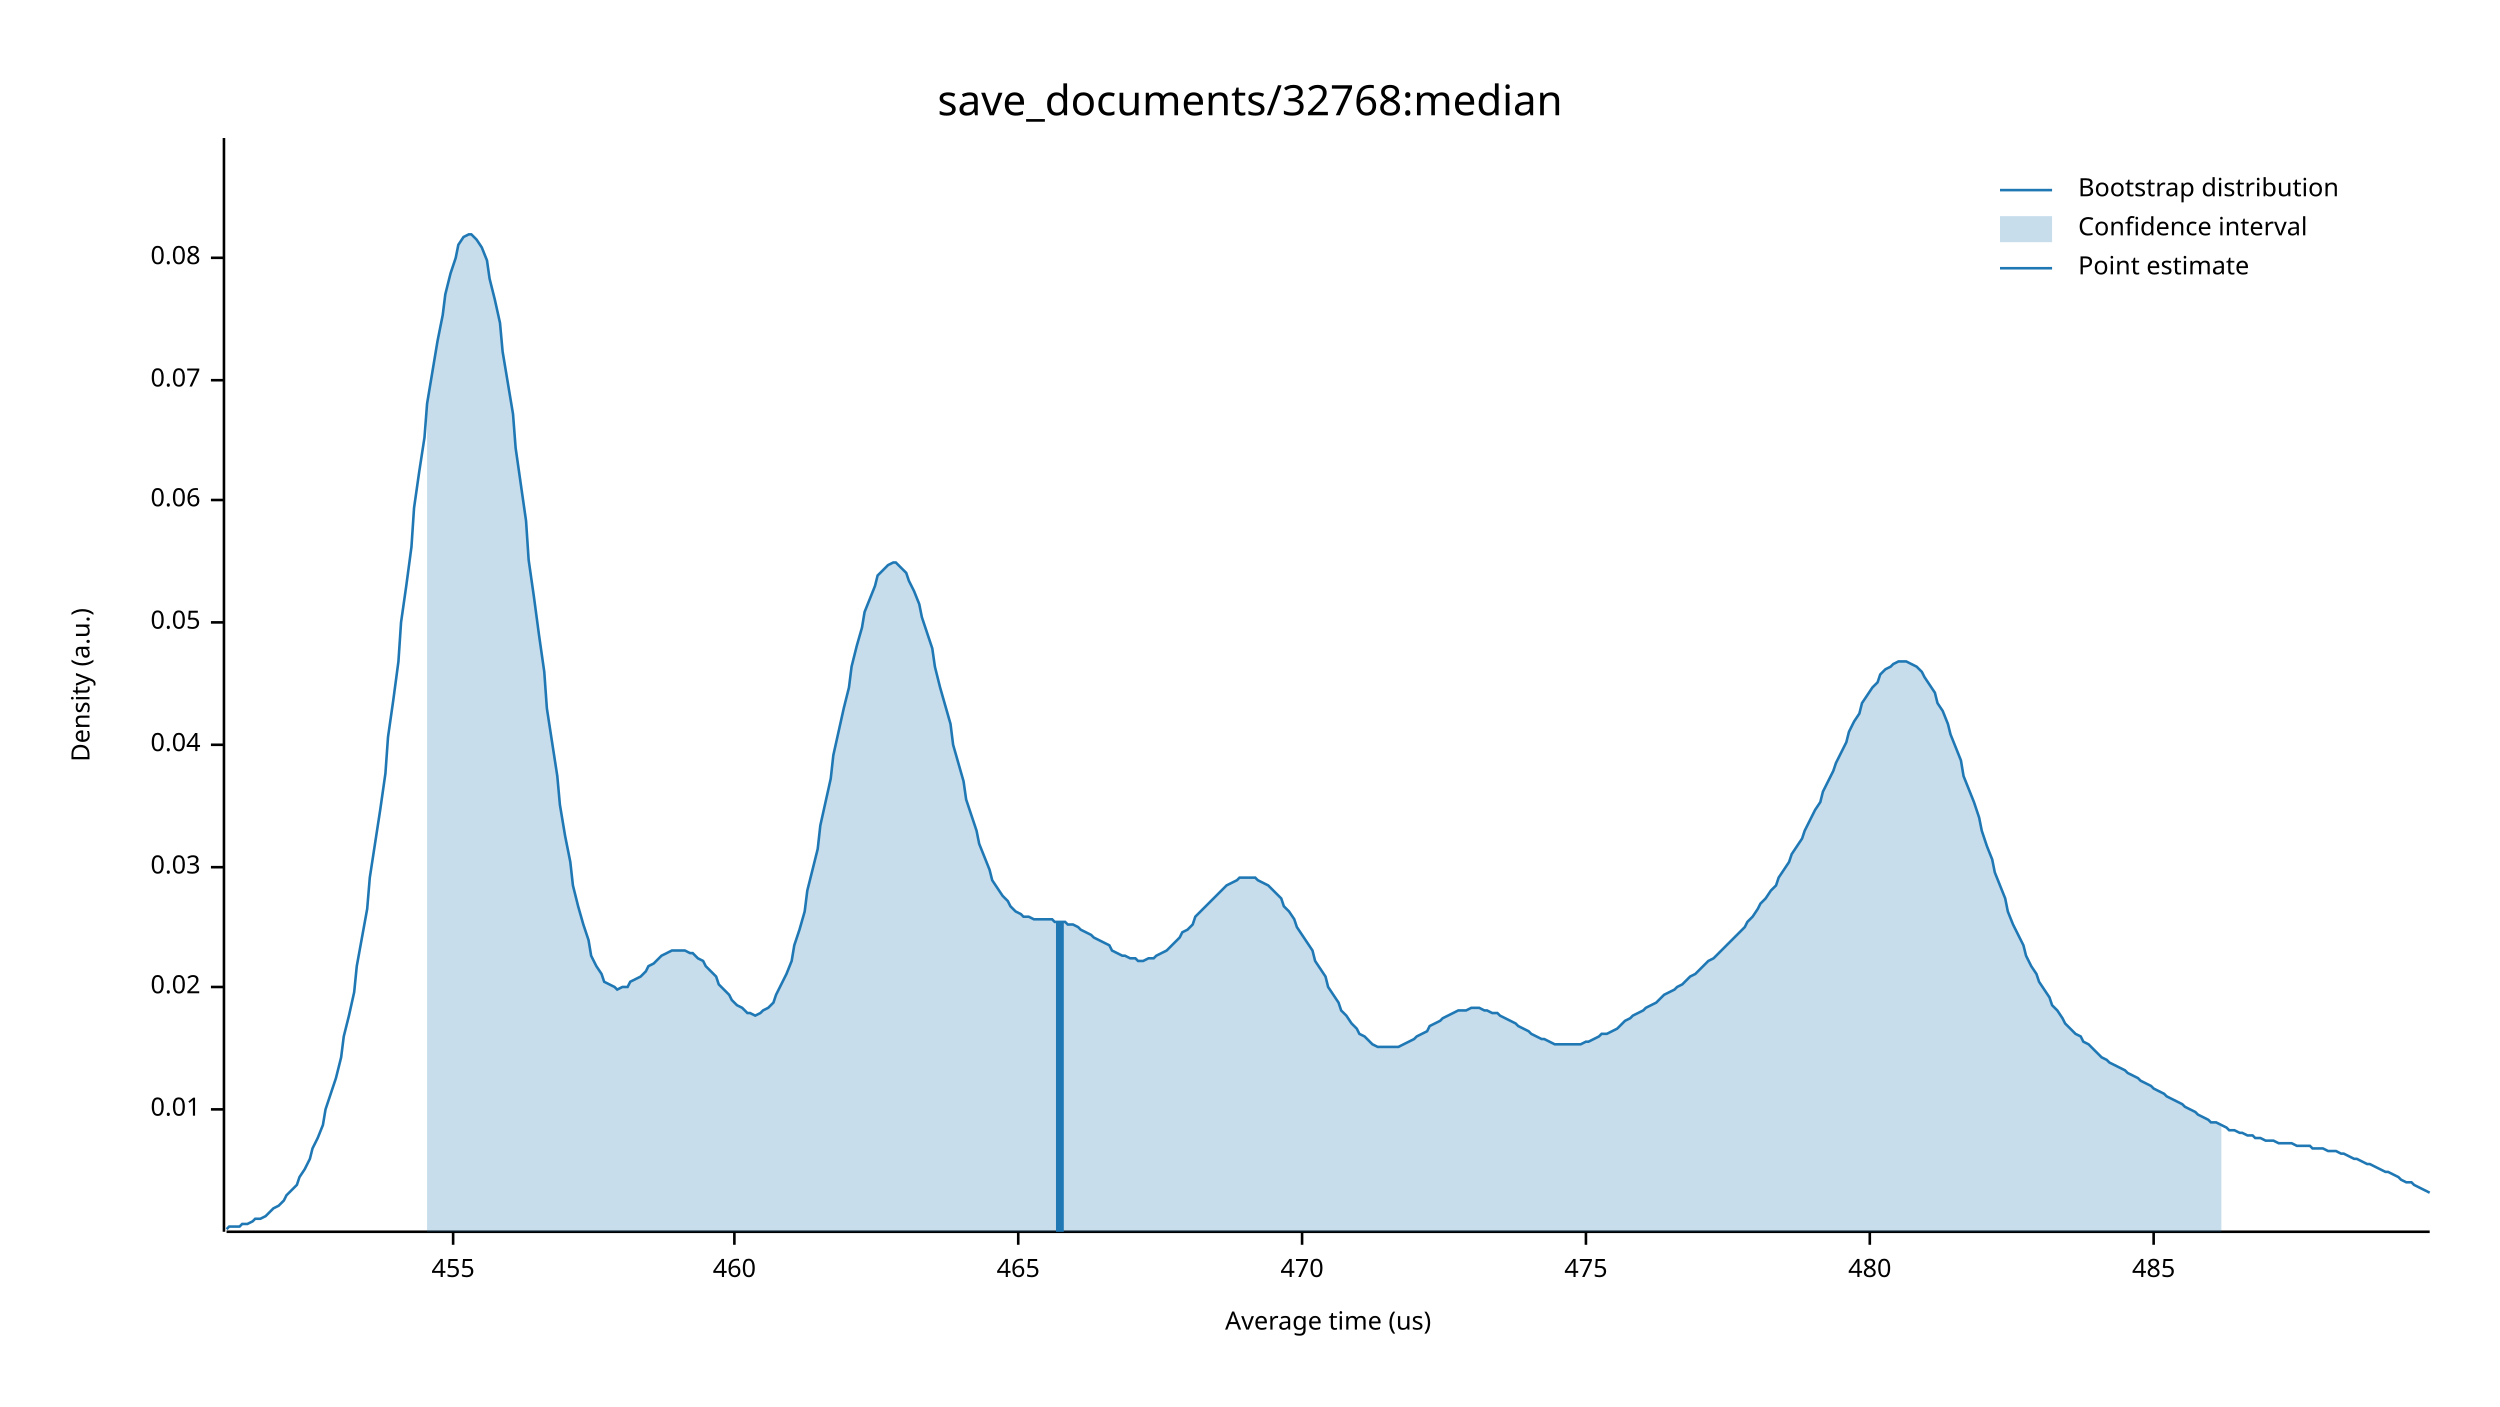
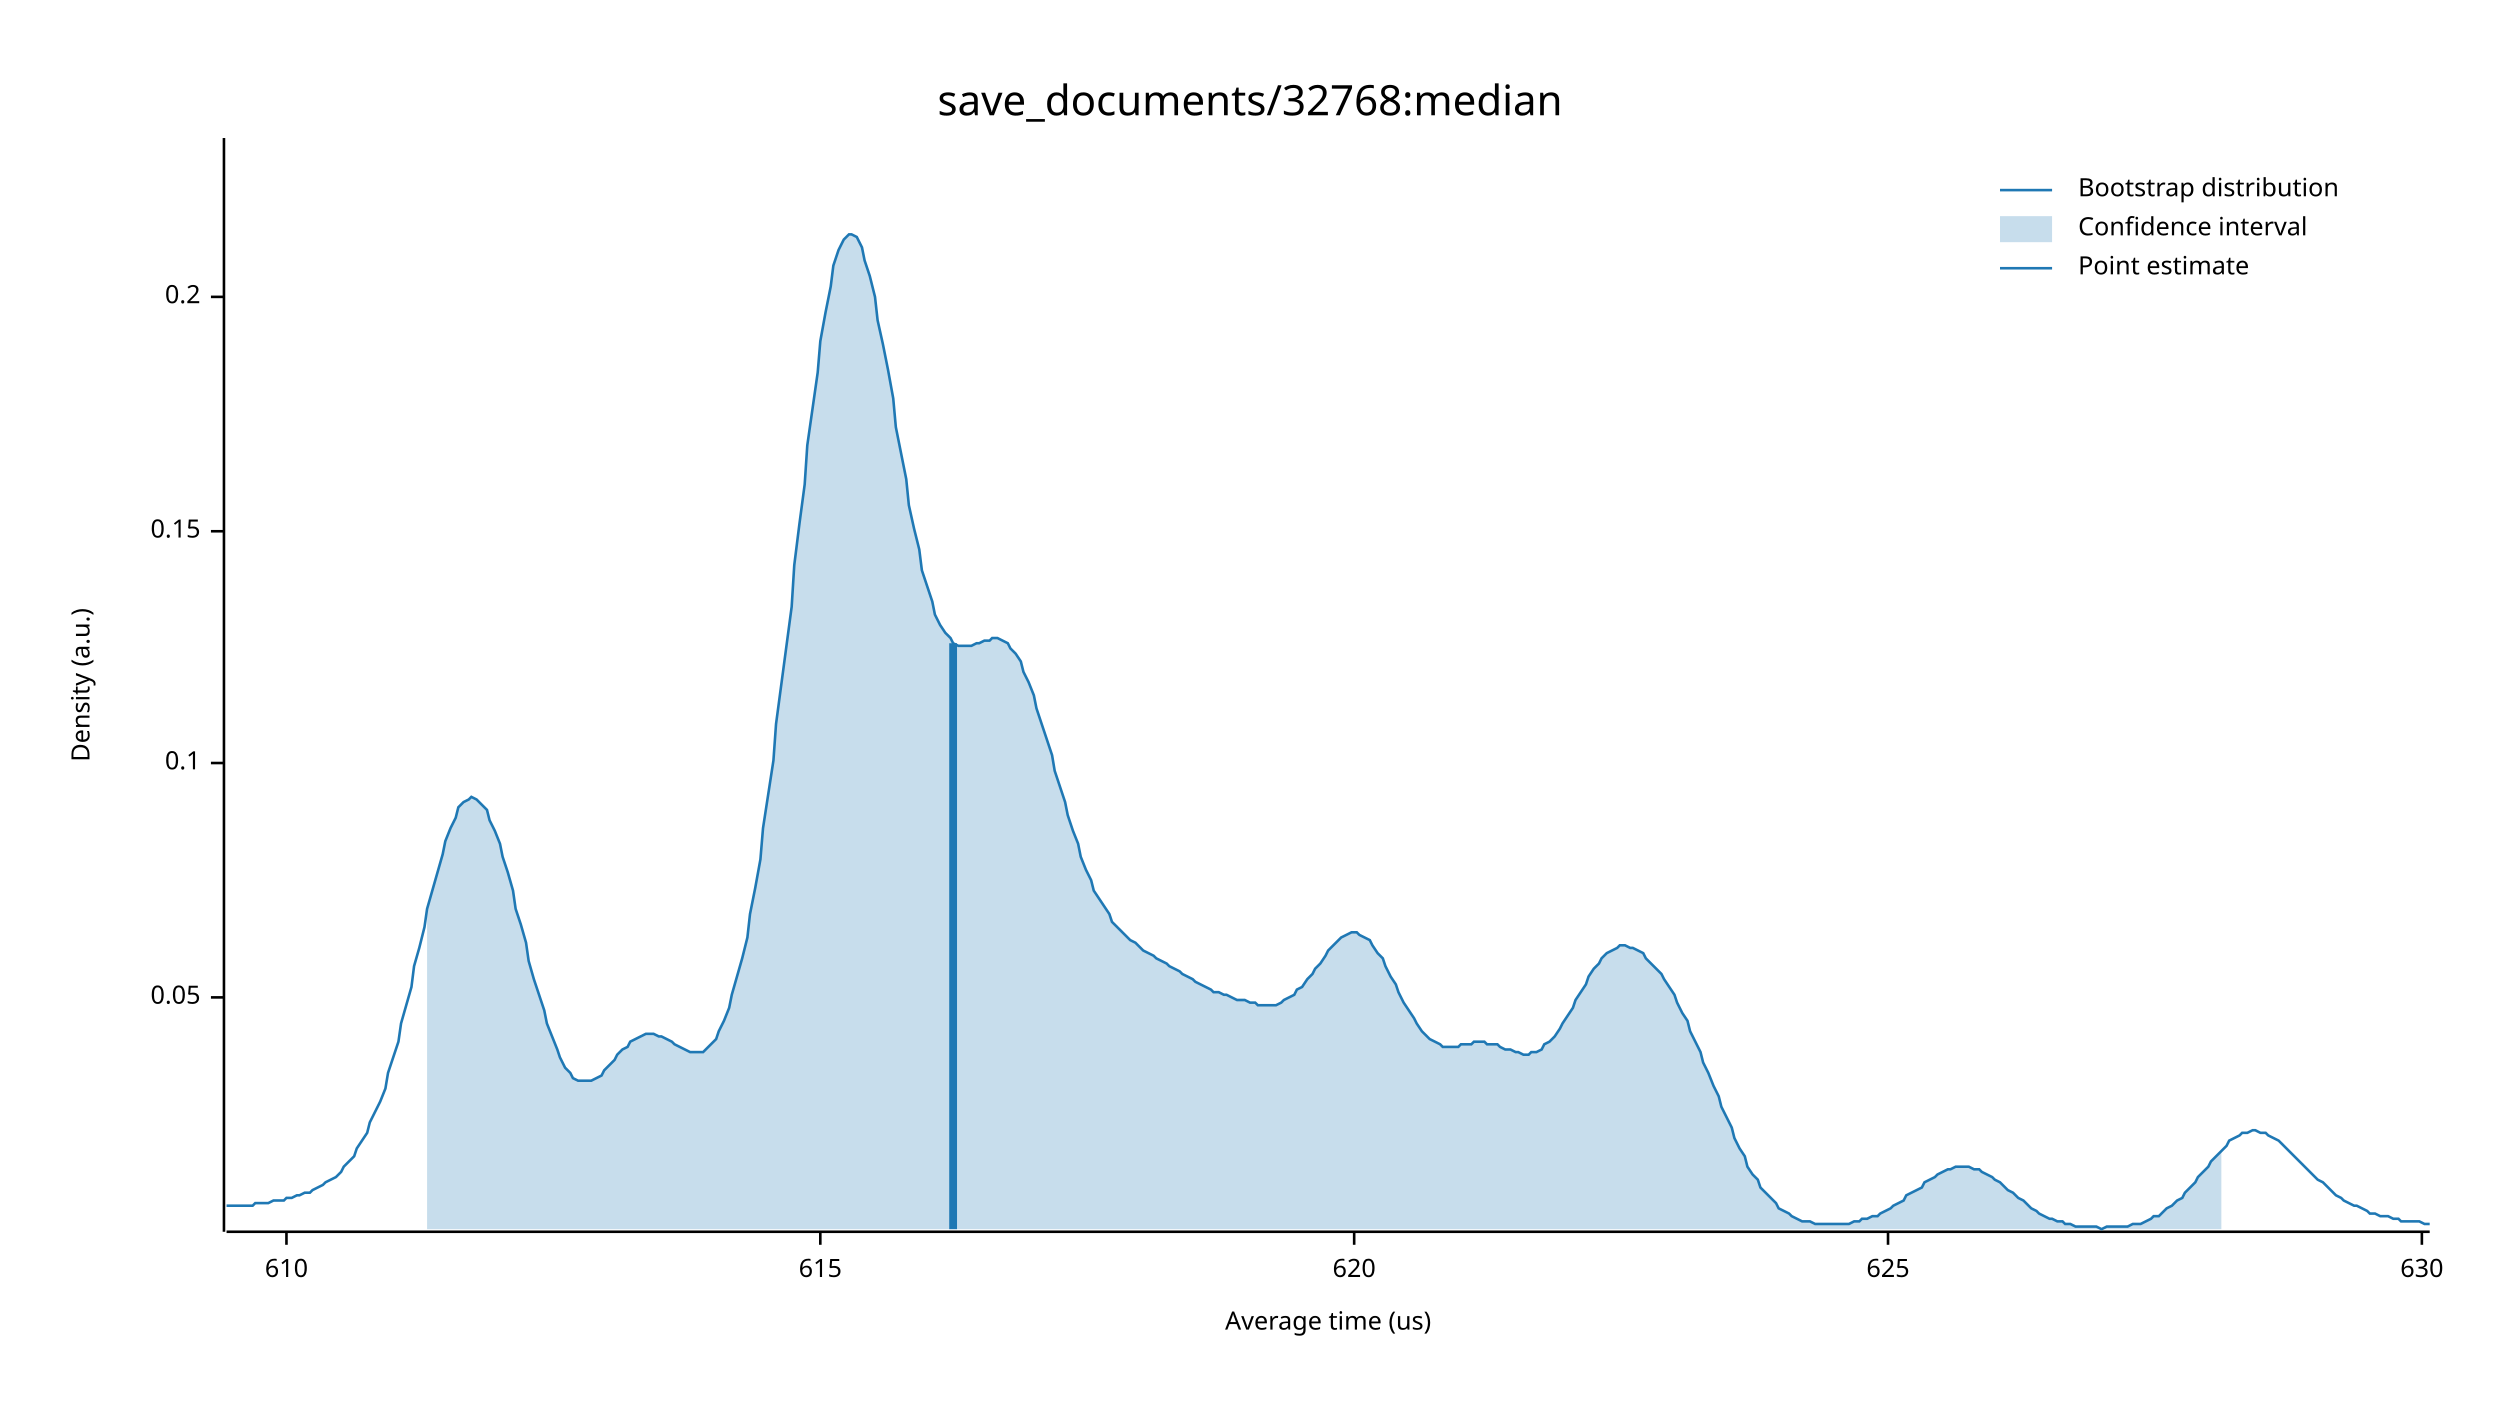
<svg xmlns="http://www.w3.org/2000/svg" width="960" height="540" viewBox="0 0 960 540">
  <text x="480" y="32" dy="0.76em" text-anchor="middle" font-family="sans-serif" font-size="16.129" opacity="1" fill="#000000">
save_documents/32768:median
</text>
  <text x="27" y="263" dy="0.76em" text-anchor="middle" font-family="sans-serif" font-size="9.677" opacity="1" fill="#000000" transform="rotate(270, 27, 263)">
Density (a.u.)
</text>
  <text x="510" y="513" dy="-0.5ex" text-anchor="middle" font-family="sans-serif" font-size="9.677" opacity="1" fill="#000000">
Average time (us)
</text>
  <polyline fill="none" opacity="1" stroke="#000000" stroke-width="1" points="86,53 86,473 " />
-   <text x="77" y="426" dy="0.5ex" text-anchor="end" font-family="sans-serif" font-size="9.677" opacity="1" fill="#000000">
- 0.01
- </text>
-   <polyline fill="none" opacity="1" stroke="#000000" stroke-width="1" points="81,426 86,426 " />
-   <text x="77" y="379" dy="0.5ex" text-anchor="end" font-family="sans-serif" font-size="9.677" opacity="1" fill="#000000">
- 0.02
- </text>
-   <polyline fill="none" opacity="1" stroke="#000000" stroke-width="1" points="81,379 86,379 " />
-   <text x="77" y="333" dy="0.5ex" text-anchor="end" font-family="sans-serif" font-size="9.677" opacity="1" fill="#000000">
- 0.03
- </text>
-   <polyline fill="none" opacity="1" stroke="#000000" stroke-width="1" points="81,333 86,333 " />
-   <text x="77" y="286" dy="0.5ex" text-anchor="end" font-family="sans-serif" font-size="9.677" opacity="1" fill="#000000">
- 0.04
- </text>
-   <polyline fill="none" opacity="1" stroke="#000000" stroke-width="1" points="81,286 86,286 " />
-   <text x="77" y="239" dy="0.5ex" text-anchor="end" font-family="sans-serif" font-size="9.677" opacity="1" fill="#000000">
+   <text x="77" y="383" dy="0.5ex" text-anchor="end" font-family="sans-serif" font-size="9.677" opacity="1" fill="#000000">
0.05
</text>
-   <polyline fill="none" opacity="1" stroke="#000000" stroke-width="1" points="81,239 86,239 " />
-   <text x="77" y="192" dy="0.5ex" text-anchor="end" font-family="sans-serif" font-size="9.677" opacity="1" fill="#000000">
- 0.06
+   <polyline fill="none" opacity="1" stroke="#000000" stroke-width="1" points="81,383 86,383 " />
+   <text x="77" y="293" dy="0.5ex" text-anchor="end" font-family="sans-serif" font-size="9.677" opacity="1" fill="#000000">
+ 0.1
</text>
-   <polyline fill="none" opacity="1" stroke="#000000" stroke-width="1" points="81,192 86,192 " />
-   <text x="77" y="146" dy="0.5ex" text-anchor="end" font-family="sans-serif" font-size="9.677" opacity="1" fill="#000000">
- 0.07
+   <polyline fill="none" opacity="1" stroke="#000000" stroke-width="1" points="81,293 86,293 " />
+   <text x="77" y="204" dy="0.5ex" text-anchor="end" font-family="sans-serif" font-size="9.677" opacity="1" fill="#000000">
+ 0.15
</text>
-   <polyline fill="none" opacity="1" stroke="#000000" stroke-width="1" points="81,146 86,146 " />
-   <text x="77" y="99" dy="0.5ex" text-anchor="end" font-family="sans-serif" font-size="9.677" opacity="1" fill="#000000">
- 0.08
+   <polyline fill="none" opacity="1" stroke="#000000" stroke-width="1" points="81,204 86,204 " />
+   <text x="77" y="114" dy="0.5ex" text-anchor="end" font-family="sans-serif" font-size="9.677" opacity="1" fill="#000000">
+ 0.2
</text>
-   <polyline fill="none" opacity="1" stroke="#000000" stroke-width="1" points="81,99 86,99 " />
+   <polyline fill="none" opacity="1" stroke="#000000" stroke-width="1" points="81,114 86,114 " />
  <polyline fill="none" opacity="1" stroke="#000000" stroke-width="1" points="87,473 933,473 " />
-   <text x="174" y="483" dy="0.76em" text-anchor="middle" font-family="sans-serif" font-size="9.677" opacity="1" fill="#000000">
- 455
+   <text x="110" y="483" dy="0.76em" text-anchor="middle" font-family="sans-serif" font-size="9.677" opacity="1" fill="#000000">
+ 610
</text>
-   <polyline fill="none" opacity="1" stroke="#000000" stroke-width="1" points="174,473 174,478 " />
-   <text x="282" y="483" dy="0.76em" text-anchor="middle" font-family="sans-serif" font-size="9.677" opacity="1" fill="#000000">
- 460
+   <polyline fill="none" opacity="1" stroke="#000000" stroke-width="1" points="110,473 110,478 " />
+   <text x="315" y="483" dy="0.76em" text-anchor="middle" font-family="sans-serif" font-size="9.677" opacity="1" fill="#000000">
+ 615
</text>
-   <polyline fill="none" opacity="1" stroke="#000000" stroke-width="1" points="282,473 282,478 " />
-   <text x="391" y="483" dy="0.76em" text-anchor="middle" font-family="sans-serif" font-size="9.677" opacity="1" fill="#000000">
- 465
+   <polyline fill="none" opacity="1" stroke="#000000" stroke-width="1" points="315,473 315,478 " />
+   <text x="520" y="483" dy="0.76em" text-anchor="middle" font-family="sans-serif" font-size="9.677" opacity="1" fill="#000000">
+ 620
</text>
-   <polyline fill="none" opacity="1" stroke="#000000" stroke-width="1" points="391,473 391,478 " />
-   <text x="500" y="483" dy="0.76em" text-anchor="middle" font-family="sans-serif" font-size="9.677" opacity="1" fill="#000000">
- 470
+   <polyline fill="none" opacity="1" stroke="#000000" stroke-width="1" points="520,473 520,478 " />
+   <text x="725" y="483" dy="0.76em" text-anchor="middle" font-family="sans-serif" font-size="9.677" opacity="1" fill="#000000">
+ 625
</text>
-   <polyline fill="none" opacity="1" stroke="#000000" stroke-width="1" points="500,473 500,478 " />
-   <text x="609" y="483" dy="0.76em" text-anchor="middle" font-family="sans-serif" font-size="9.677" opacity="1" fill="#000000">
- 475
+   <polyline fill="none" opacity="1" stroke="#000000" stroke-width="1" points="725,473 725,478 " />
+   <text x="930" y="483" dy="0.76em" text-anchor="middle" font-family="sans-serif" font-size="9.677" opacity="1" fill="#000000">
+ 630
</text>
-   <polyline fill="none" opacity="1" stroke="#000000" stroke-width="1" points="609,473 609,478 " />
-   <text x="718" y="483" dy="0.76em" text-anchor="middle" font-family="sans-serif" font-size="9.677" opacity="1" fill="#000000">
- 480
- </text>
-   <polyline fill="none" opacity="1" stroke="#000000" stroke-width="1" points="718,473 718,478 " />
-   <text x="827" y="483" dy="0.76em" text-anchor="middle" font-family="sans-serif" font-size="9.677" opacity="1" fill="#000000">
- 485
- </text>
-   <polyline fill="none" opacity="1" stroke="#000000" stroke-width="1" points="827,473 827,478 " />
-   <polyline fill="none" opacity="1" stroke="#1F78B4" stroke-width="1" points="87,472 88,471 90,471 92,471 93,470 95,470 97,469 98,468 100,468 102,467 103,466 105,464 107,463 109,461 110,459 112,457 114,455 115,452 117,449 119,445 120,441 122,437 124,432 125,426 127,420 129,414 131,406 132,398 134,390 136,381 137,371 139,360 141,349 142,337 144,324 146,311 148,297 149,283 151,269 153,254 154,239 156,225 158,210 159,195 161,181 163,168 164,155 166,143 168,131 170,121 171,113 173,105 175,99 176,94 178,91 180,90 181,90 183,92 185,95 187,100 188,107 190,115 192,124 193,135 195,147 197,159 198,172 200,186 202,200 203,215 205,229 207,244 209,258 210,272 212,285 214,298 215,309 217,321 219,331 220,340 222,348 224,355 226,361 227,367 229,371 231,374 232,377 234,378 236,379 237,380 239,379 241,379 242,377 244,376 246,375 248,373 249,371 251,370 253,368 254,367 256,366 258,365 259,365 261,365 263,365 265,366 266,366 268,368 270,369 271,371 273,373 275,375 276,378 278,380 280,382 281,384 283,386 285,387 287,389 288,389 290,390 292,389 293,388 295,387 297,385 298,382 300,378 302,374 304,369 305,363 307,357 309,350 310,342 312,334 314,326 315,317 317,308 319,299 320,290 322,281 324,272 326,264 327,256 329,248 331,241 332,235 334,230 336,225 337,221 339,219 341,217 343,216 344,216 346,218 348,220 349,223 351,227 353,232 354,237 356,243 358,249 359,256 361,264 363,271 365,278 366,286 368,293 370,300 371,307 373,313 375,319 376,324 378,329 380,334 381,338 383,341 385,344 387,346 388,348 390,350 392,351 393,352 395,352 397,353 398,353 400,353 402,353 404,353 405,354 407,354 409,354 410,355 412,355 414,356 415,357 417,358 419,359 420,360 422,361 424,362 426,363 427,365 429,366 431,367 432,367 434,368 436,368 437,369 439,369 441,368 443,368 444,367 446,366 448,365 449,364 451,362 453,360 454,358 456,357 458,355 459,352 461,350 463,348 465,346 466,345 468,343 470,341 471,340 473,339 475,338 476,337 478,337 480,337 482,337 483,338 485,339 487,340 488,341 490,343 492,345 493,348 495,350 497,353 498,356 500,359 502,362 504,365 505,369 507,372 509,375 510,379 512,382 514,385 515,388 517,390 519,393 521,395 522,397 524,398 526,400 527,401 529,402 531,402 532,402 534,402 536,402 537,402 539,401 541,400 543,399 544,398 546,397 548,396 549,394 551,393 553,392 554,391 556,390 558,389 560,388 561,388 563,388 565,387 566,387 568,387 570,388 571,388 573,389 575,389 576,390 578,391 580,392 582,393 583,394 585,395 587,396 588,397 590,398 592,399 593,399 595,400 597,401 599,401 600,401 602,401 604,401 605,401 607,401 609,400 610,400 612,399 614,398 615,397 617,397 619,396 621,395 622,394 624,392 626,391 627,390 629,389 631,388 632,387 634,386 636,385 638,383 639,382 641,381 643,380 644,379 646,378 648,376 649,375 651,374 653,372 654,371 656,369 658,368 660,366 661,365 663,363 665,361 666,360 668,358 670,356 671,354 673,352 675,349 676,347 678,345 680,342 682,340 683,337 685,334 687,331 688,328 690,325 692,322 693,319 695,315 697,311 699,308 700,304 702,300 704,296 705,293 707,289 709,285 710,281 712,277 714,274 715,270 717,267 719,264 721,262 722,259 724,257 726,256 727,255 729,254 731,254 732,254 734,255 736,256 738,258 739,260 741,263 743,266 744,270 746,273 748,278 749,282 751,287 753,292 754,298 756,303 758,308 760,314 761,319 763,325 765,330 766,335 768,340 770,345 771,350 773,355 775,359 777,363 778,367 780,371 782,374 783,377 785,380 787,383 788,386 790,388 792,391 793,393 795,395 797,397 799,398 800,400 802,401 804,403 805,404 807,406 809,407 810,408 812,409 814,410 816,411 817,412 819,413 821,414 822,415 824,416 826,417 827,418 829,419 831,420 832,421 834,422 836,423 838,424 839,425 841,426 843,427 844,428 846,429 848,430 849,431 851,431 853,432 855,433 856,434 858,434 860,435 861,435 863,436 865,436 866,437 868,437 870,438 871,438 873,438 875,439 877,439 878,439 880,439 882,440 883,440 885,440 887,440 888,441 890,441 892,441 894,442 895,442 897,442 899,443 900,443 902,444 904,445 905,445 907,446 909,447 910,447 912,448 914,449 916,450 917,450 919,451 921,452 922,453 924,454 926,454 927,455 929,456 931,457 933,458 " />
-   <polygon opacity="0.25" fill="#1F78B4" points="164,155 166,143 168,131 170,121 171,113 173,105 175,99 176,94 178,91 180,90 181,90 183,92 185,95 187,100 188,107 190,115 192,124 193,135 195,147 197,159 198,172 200,186 202,200 203,215 205,229 207,244 209,258 210,272 212,285 214,298 215,309 217,321 219,331 220,340 222,348 224,355 226,361 227,367 229,371 231,374 232,377 234,378 236,379 237,380 239,379 241,379 242,377 244,376 246,375 248,373 249,371 251,370 253,368 254,367 256,366 258,365 259,365 261,365 263,365 265,366 266,366 268,368 270,369 271,371 273,373 275,375 276,378 278,380 280,382 281,384 283,386 285,387 287,389 288,389 290,390 292,389 293,388 295,387 297,385 298,382 300,378 302,374 304,369 305,363 307,357 309,350 310,342 312,334 314,326 315,317 317,308 319,299 320,290 322,281 324,272 326,264 327,256 329,248 331,241 332,235 334,230 336,225 337,221 339,219 341,217 343,216 344,216 346,218 348,220 349,223 351,227 353,232 354,237 356,243 358,249 359,256 361,264 363,271 365,278 366,286 368,293 370,300 371,307 373,313 375,319 376,324 378,329 380,334 381,338 383,341 385,344 387,346 388,348 390,350 392,351 393,352 395,352 397,353 398,353 400,353 402,353 404,353 405,354 407,354 409,354 410,355 412,355 414,356 415,357 417,358 419,359 420,360 422,361 424,362 426,363 427,365 429,366 431,367 432,367 434,368 436,368 437,369 439,369 441,368 443,368 444,367 446,366 448,365 449,364 451,362 453,360 454,358 456,357 458,355 459,352 461,350 463,348 465,346 466,345 468,343 470,341 471,340 473,339 475,338 476,337 478,337 480,337 482,337 483,338 485,339 487,340 488,341 490,343 492,345 493,348 495,350 497,353 498,356 500,359 502,362 504,365 505,369 507,372 509,375 510,379 512,382 514,385 515,388 517,390 519,393 521,395 522,397 524,398 526,400 527,401 529,402 531,402 532,402 534,402 536,402 537,402 539,401 541,400 543,399 544,398 546,397 548,396 549,394 551,393 553,392 554,391 556,390 558,389 560,388 561,388 563,388 565,387 566,387 568,387 570,388 571,388 573,389 575,389 576,390 578,391 580,392 582,393 583,394 585,395 587,396 588,397 590,398 592,399 593,399 595,400 597,401 599,401 600,401 602,401 604,401 605,401 607,401 609,400 610,400 612,399 614,398 615,397 617,397 619,396 621,395 622,394 624,392 626,391 627,390 629,389 631,388 632,387 634,386 636,385 638,383 639,382 641,381 643,380 644,379 646,378 648,376 649,375 651,374 653,372 654,371 656,369 658,368 660,366 661,365 663,363 665,361 666,360 668,358 670,356 671,354 673,352 675,349 676,347 678,345 680,342 682,340 683,337 685,334 687,331 688,328 690,325 692,322 693,319 695,315 697,311 699,308 700,304 702,300 704,296 705,293 707,289 709,285 710,281 712,277 714,274 715,270 717,267 719,264 721,262 722,259 724,257 726,256 727,255 729,254 731,254 732,254 734,255 736,256 738,258 739,260 741,263 743,266 744,270 746,273 748,278 749,282 751,287 753,292 754,298 756,303 758,308 760,314 761,319 763,325 765,330 766,335 768,340 770,345 771,350 773,355 775,359 777,363 778,367 780,371 782,374 783,377 785,380 787,383 788,386 790,388 792,391 793,393 795,395 797,397 799,398 800,400 802,401 804,403 805,404 807,406 809,407 810,408 812,409 814,410 816,411 817,412 819,413 821,414 822,415 824,416 826,417 827,418 829,419 831,420 832,421 834,422 836,423 838,424 839,425 841,426 843,427 844,428 846,429 848,430 849,431 851,431 853,432 853,473 164,473 " />
-   <polyline fill="none" opacity="1" stroke="#1F78B4" stroke-width="3" points="407,473 407,354 " />
+   <polyline fill="none" opacity="1" stroke="#000000" stroke-width="1" points="930,473 930,478 " />
+   <polyline fill="none" opacity="1" stroke="#1F78B4" stroke-width="1" points="87,463 88,463 90,463 92,463 93,463 95,463 97,463 98,462 100,462 102,462 103,462 105,461 107,461 109,461 110,460 112,460 114,459 115,459 117,458 119,458 120,457 122,456 124,455 125,454 127,453 129,452 131,450 132,448 134,446 136,444 137,441 139,438 141,435 142,431 144,427 146,423 148,418 149,412 151,406 153,400 154,393 156,386 158,379 159,371 161,364 163,356 164,349 166,342 168,335 170,328 171,323 173,318 175,314 176,310 178,308 180,307 181,306 183,307 185,309 187,311 188,315 190,319 192,324 193,329 195,335 197,342 198,349 200,355 202,362 203,369 205,376 207,382 209,388 210,393 212,398 214,403 215,406 217,410 219,412 220,414 222,415 224,415 226,415 227,415 229,414 231,413 232,411 234,409 236,407 237,405 239,403 241,402 242,400 244,399 246,398 248,397 249,397 251,397 253,398 254,398 256,399 258,400 259,401 261,402 263,403 265,404 266,404 268,404 270,404 271,403 273,401 275,399 276,396 278,392 280,387 281,382 283,375 285,368 287,360 288,351 290,341 292,330 293,318 295,305 297,292 298,278 300,263 302,248 304,233 305,217 307,201 309,186 310,171 312,157 314,143 315,131 317,120 319,110 320,102 322,96 324,92 326,90 327,90 329,91 331,95 332,100 334,106 336,114 337,123 339,132 341,142 343,153 344,164 346,174 348,184 349,194 351,203 353,211 354,219 356,225 358,231 359,236 361,240 363,243 365,245 366,247 368,248 370,248 371,248 373,248 375,247 376,247 378,246 380,246 381,245 383,245 385,246 387,247 388,249 390,251 392,254 393,258 395,262 397,267 398,272 400,278 402,284 404,290 405,296 407,302 409,308 410,313 412,319 414,324 415,329 417,334 419,338 420,342 422,345 424,348 426,351 427,354 429,356 431,358 432,359 434,361 436,362 437,363 439,365 441,366 443,367 444,368 446,369 448,370 449,371 451,372 453,373 454,374 456,375 458,376 459,377 461,378 463,379 465,380 466,381 468,381 470,382 471,382 473,383 475,384 476,384 478,384 480,385 482,385 483,386 485,386 487,386 488,386 490,386 492,385 493,384 495,383 497,382 498,380 500,379 502,376 504,374 505,372 507,370 509,367 510,365 512,363 514,361 515,360 517,359 519,358 521,358 522,359 524,360 526,361 527,363 529,366 531,368 532,371 534,375 536,378 537,381 539,385 541,388 543,391 544,393 546,396 548,398 549,399 551,400 553,401 554,402 556,402 558,402 560,402 561,401 563,401 565,401 566,400 568,400 570,400 571,401 573,401 575,401 576,402 578,403 580,403 582,404 583,404 585,405 587,405 588,404 590,404 592,403 593,401 595,400 597,398 599,395 600,393 602,390 604,387 605,384 607,381 609,378 610,375 612,372 614,370 615,368 617,366 619,365 621,364 622,363 624,363 626,364 627,364 629,365 631,366 632,368 634,370 636,372 638,374 639,376 641,379 643,382 644,385 646,389 648,392 649,396 651,400 653,404 654,408 656,412 658,417 660,421 661,425 663,429 665,433 666,437 668,441 670,444 671,448 673,451 675,453 676,456 678,458 680,460 682,462 683,464 685,465 687,466 688,467 690,468 692,469 693,469 695,469 697,470 699,470 700,470 702,470 704,470 705,470 707,470 709,470 710,470 712,469 714,469 715,468 717,468 719,467 721,467 722,466 724,465 726,464 727,463 729,462 731,461 732,459 734,458 736,457 738,456 739,454 741,453 743,452 744,451 746,450 748,449 749,449 751,448 753,448 754,448 756,448 758,449 760,449 761,450 763,451 765,452 766,453 768,454 770,456 771,457 773,458 775,460 777,461 778,462 780,464 782,465 783,466 785,467 787,468 788,468 790,469 792,469 793,470 795,470 797,471 799,471 800,471 802,471 804,471 805,471 807,472 809,471 810,471 812,471 814,471 816,471 817,471 819,470 821,470 822,470 824,469 826,468 827,467 829,467 831,465 832,464 834,463 836,461 838,460 839,458 841,456 843,454 844,452 846,450 848,448 849,446 851,444 853,442 855,440 856,438 858,437 860,436 861,435 863,435 865,434 866,434 868,435 870,435 871,436 873,437 875,438 877,440 878,441 880,443 882,445 883,446 885,448 887,450 888,451 890,453 892,454 894,456 895,457 897,459 899,460 900,461 902,462 904,463 905,463 907,464 909,465 910,466 912,466 914,467 916,467 917,467 919,468 921,468 922,469 924,469 926,469 927,469 929,469 931,470 933,470 " />
+   <polygon opacity="0.25" fill="#1F78B4" points="164,349 166,342 168,335 170,328 171,323 173,318 175,314 176,310 178,308 180,307 181,306 183,307 185,309 187,311 188,315 190,319 192,324 193,329 195,335 197,342 198,349 200,355 202,362 203,369 205,376 207,382 209,388 210,393 212,398 214,403 215,406 217,410 219,412 220,414 222,415 224,415 226,415 227,415 229,414 231,413 232,411 234,409 236,407 237,405 239,403 241,402 242,400 244,399 246,398 248,397 249,397 251,397 253,398 254,398 256,399 258,400 259,401 261,402 263,403 265,404 266,404 268,404 270,404 271,403 273,401 275,399 276,396 278,392 280,387 281,382 283,375 285,368 287,360 288,351 290,341 292,330 293,318 295,305 297,292 298,278 300,263 302,248 304,233 305,217 307,201 309,186 310,171 312,157 314,143 315,131 317,120 319,110 320,102 322,96 324,92 326,90 327,90 329,91 331,95 332,100 334,106 336,114 337,123 339,132 341,142 343,153 344,164 346,174 348,184 349,194 351,203 353,211 354,219 356,225 358,231 359,236 361,240 363,243 365,245 366,247 368,248 370,248 371,248 373,248 375,247 376,247 378,246 380,246 381,245 383,245 385,246 387,247 388,249 390,251 392,254 393,258 395,262 397,267 398,272 400,278 402,284 404,290 405,296 407,302 409,308 410,313 412,319 414,324 415,329 417,334 419,338 420,342 422,345 424,348 426,351 427,354 429,356 431,358 432,359 434,361 436,362 437,363 439,365 441,366 443,367 444,368 446,369 448,370 449,371 451,372 453,373 454,374 456,375 458,376 459,377 461,378 463,379 465,380 466,381 468,381 470,382 471,382 473,383 475,384 476,384 478,384 480,385 482,385 483,386 485,386 487,386 488,386 490,386 492,385 493,384 495,383 497,382 498,380 500,379 502,376 504,374 505,372 507,370 509,367 510,365 512,363 514,361 515,360 517,359 519,358 521,358 522,359 524,360 526,361 527,363 529,366 531,368 532,371 534,375 536,378 537,381 539,385 541,388 543,391 544,393 546,396 548,398 549,399 551,400 553,401 554,402 556,402 558,402 560,402 561,401 563,401 565,401 566,400 568,400 570,400 571,401 573,401 575,401 576,402 578,403 580,403 582,404 583,404 585,405 587,405 588,404 590,404 592,403 593,401 595,400 597,398 599,395 600,393 602,390 604,387 605,384 607,381 609,378 610,375 612,372 614,370 615,368 617,366 619,365 621,364 622,363 624,363 626,364 627,364 629,365 631,366 632,368 634,370 636,372 638,374 639,376 641,379 643,382 644,385 646,389 648,392 649,396 651,400 653,404 654,408 656,412 658,417 660,421 661,425 663,429 665,433 666,437 668,441 670,444 671,448 673,451 675,453 676,456 678,458 680,460 682,462 683,464 685,465 687,466 688,467 690,468 692,469 693,469 695,469 697,470 699,470 700,470 702,470 704,470 705,470 707,470 709,470 710,470 712,469 714,469 715,468 717,468 719,467 721,467 722,466 724,465 726,464 727,463 729,462 731,461 732,459 734,458 736,457 738,456 739,454 741,453 743,452 744,451 746,450 748,449 749,449 751,448 753,448 754,448 756,448 758,449 760,449 761,450 763,451 765,452 766,453 768,454 770,456 771,457 773,458 775,460 777,461 778,462 780,464 782,465 783,466 785,467 787,468 788,468 790,469 792,469 793,470 795,470 797,471 799,471 800,471 802,471 804,471 805,471 807,472 809,471 810,471 812,471 814,471 816,471 817,471 819,470 821,470 822,470 824,469 826,468 827,467 829,467 831,465 832,464 834,463 836,461 838,460 839,458 841,456 843,454 844,452 846,450 848,448 849,446 851,444 853,442 853,472 164,472 " />
+   <polyline fill="none" opacity="1" stroke="#1F78B4" stroke-width="3" points="366,472 366,247 " />
  <text x="798" y="68" dy="0.76em" text-anchor="start" font-family="sans-serif" font-size="9.677" opacity="1" fill="#000000">
Bootstrap distribution
</text>
  <text x="798" y="83" dy="0.76em" text-anchor="start" font-family="sans-serif" font-size="9.677" opacity="1" fill="#000000">
Confidence interval
</text>
  <text x="798" y="98" dy="0.76em" text-anchor="start" font-family="sans-serif" font-size="9.677" opacity="1" fill="#000000">
Point estimate
</text>
  <polyline fill="none" opacity="1" stroke="#1F78B4" stroke-width="1" points="768,73 788,73 " />
  <rect x="768" y="83" width="20" height="10" opacity="0.25" fill="#1F78B4" stroke="none" />
  <polyline fill="none" opacity="1" stroke="#1F78B4" stroke-width="1" points="768,103 788,103 " />
</svg>
